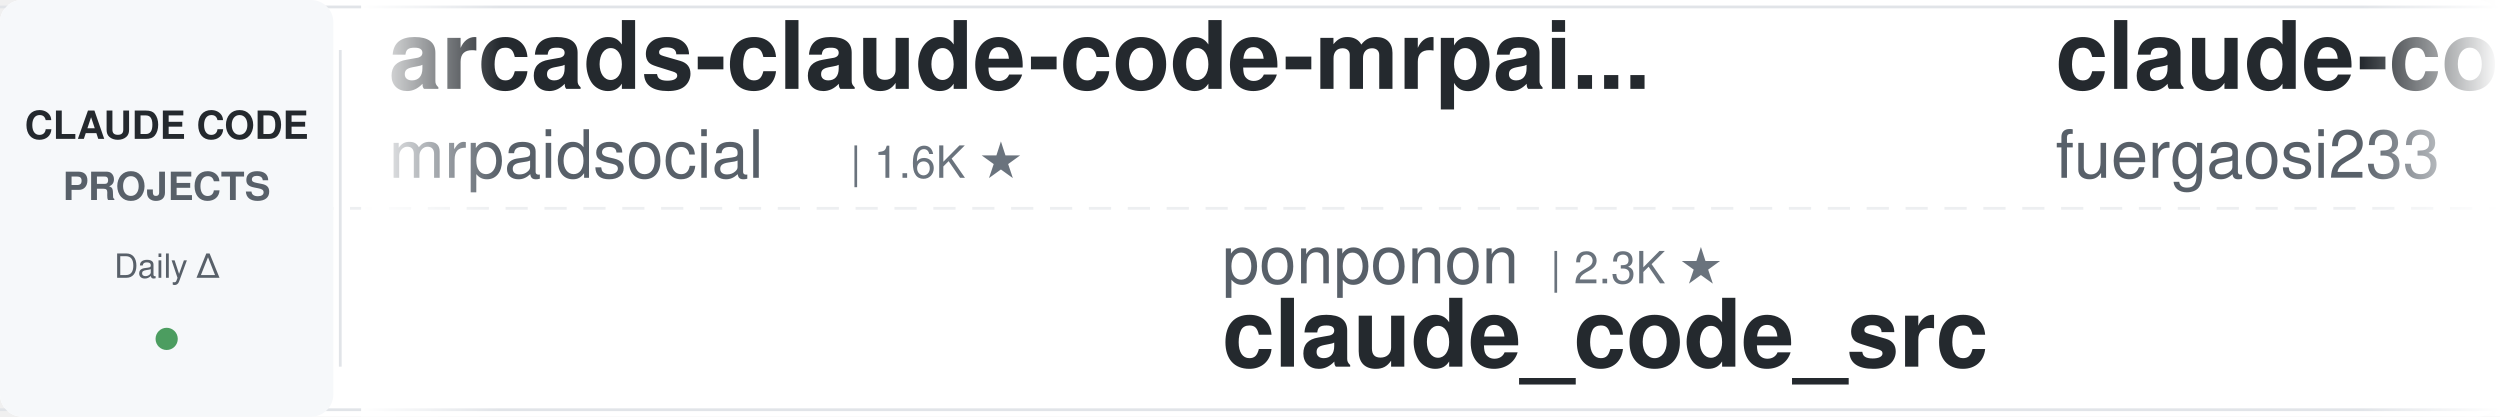
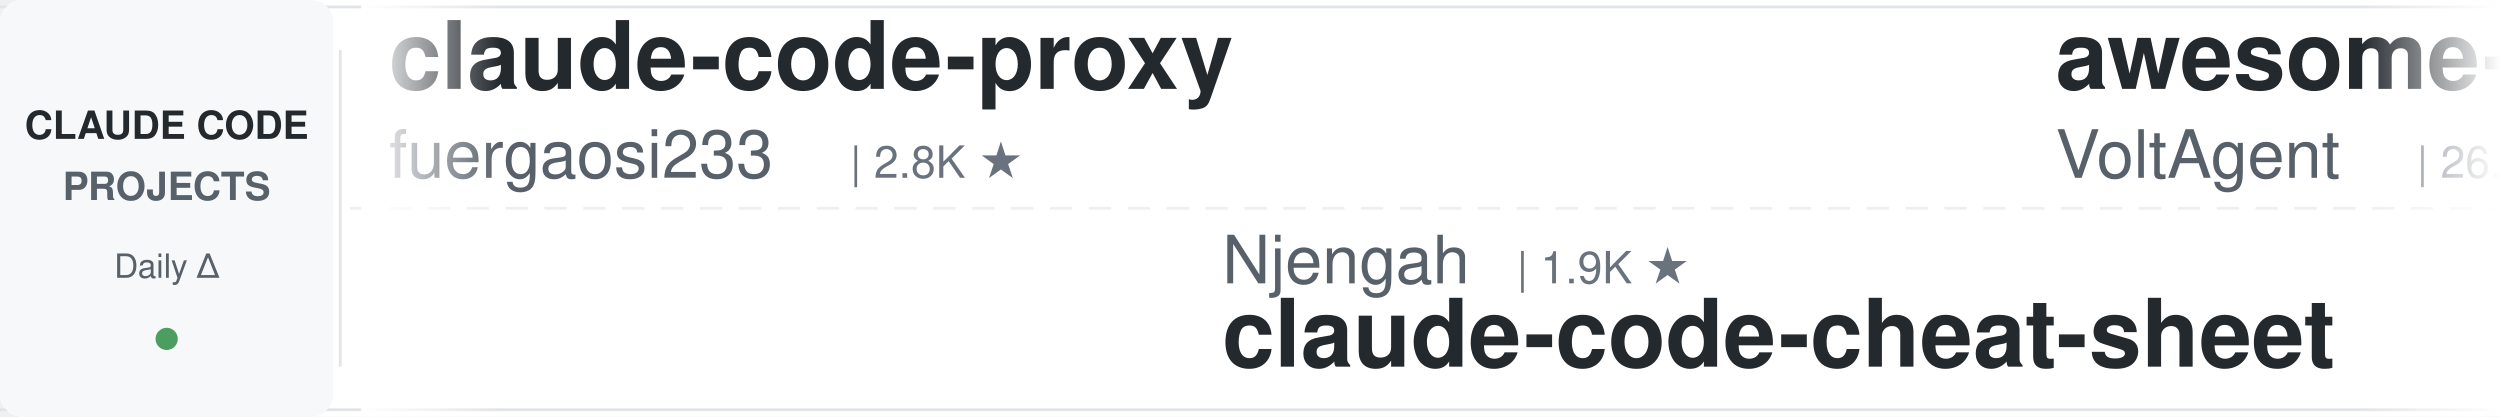
<svg xmlns="http://www.w3.org/2000/svg" width="900" height="150">
  <defs>
    <linearGradient id="leftFade" x1="0%" y1="0%" x2="100%" y2="0%">
      <stop offset="0%" style="stop-color:#ffffff;stop-opacity:1" />
      <stop offset="100%" style="stop-color:#ffffff;stop-opacity:0" />
    </linearGradient>
    <linearGradient id="rightFade" x1="0%" y1="0%" x2="100%" y2="0%">
      <stop offset="0%" style="stop-color:#ffffff;stop-opacity:0" />
      <stop offset="100%" style="stop-color:#ffffff;stop-opacity:1" />
    </linearGradient>
  </defs>
  <rect width="900" height="150" fill="#ffffff" rx="8" />
  <rect x="0" y="2" width="900" height="1" fill="#e1e4e8" />
  <rect x="0" y="147" width="900" height="1" fill="#e1e4e8" />
  <line x1="0" y1="75" x2="900" y2="75" stroke="#e1e4e8" stroke-width="1" stroke-dasharray="8 6" opacity="0.6" />
  <rect x="0" y="0" width="120" height="150" fill="#f6f8fa" rx="8" />
  <text x="60" y="50" font-family="-apple-system, BlinkMacSystemFont, 'Segoe UI', Helvetica, Arial, sans-serif" font-size="14" font-weight="600" fill="#24292e" text-anchor="middle">CLAUDE CODE</text>
  <text x="60" y="72" font-family="-apple-system, BlinkMacSystemFont, 'Segoe UI', Helvetica, Arial, sans-serif" font-size="14" font-weight="600" fill="#586069" text-anchor="middle">PROJECTS</text>
  <text x="60" y="100" font-family="-apple-system, BlinkMacSystemFont, 'Segoe UI', Helvetica, Arial, sans-serif" font-size="12" font-weight="500" fill="#586069" text-anchor="middle">Daily Δ</text>
  <circle cx="60" cy="122" r="4" fill="#22863a" opacity="0.8" />
  <rect x="122" y="18" width="1" height="114" fill="#e1e4e8" />
  <clipPath id="tickerClip">
    <rect x="130" y="0" width="770" height="150" />
  </clipPath>
  <g clip-path="url(#tickerClip)">
    <g id="tickerItems">
      <animateTransform attributeName="transform" attributeType="XML" type="translate" from="0 0" to="-3000 0" dur="54s" repeatCount="indefinite" />
      <g transform="translate(0, 0)">
-         <text x="140" y="32" font-family="-apple-system, BlinkMacSystemFont, 'Segoe UI', Helvetica, Arial, sans-serif" font-size="34" font-weight="600" fill="#24292e">arcads-claude-code-mrpai...</text>
-         <text x="140" y="64" font-family="-apple-system, BlinkMacSystemFont, 'Segoe UI', Helvetica, Arial, sans-serif" font-size="24" font-weight="400" fill="#586069">mrpaidsocial</text>
-         <text x="306" y="64" font-family="-apple-system, BlinkMacSystemFont, 'Segoe UI', Helvetica, Arial, sans-serif" font-size="16" font-weight="500" fill="#6a737d">| 1.6K ★</text>
-       </g>
-       <g transform="translate(300, 0)">
-         <text x="140" y="102" font-family="-apple-system, BlinkMacSystemFont, 'Segoe UI', Helvetica, Arial, sans-serif" font-size="24" font-weight="400" fill="#586069">ponponon</text>
-         <text x="258" y="102" font-family="-apple-system, BlinkMacSystemFont, 'Segoe UI', Helvetica, Arial, sans-serif" font-size="16" font-weight="500" fill="#6a737d">| 2.3K ★</text>
-         <text x="140" y="132" font-family="-apple-system, BlinkMacSystemFont, 'Segoe UI', Helvetica, Arial, sans-serif" font-size="34" font-weight="600" fill="#24292e">claude_code_src</text>
-       </g>
-       <g transform="translate(600, 0)">
        <text x="140" y="32" font-family="-apple-system, BlinkMacSystemFont, 'Segoe UI', Helvetica, Arial, sans-serif" font-size="34" font-weight="600" fill="#24292e">claude-code-proxy</text>
        <text x="140" y="64" font-family="-apple-system, BlinkMacSystemFont, 'Segoe UI', Helvetica, Arial, sans-serif" font-size="24" font-weight="400" fill="#586069">fuergaosi233</text>
        <text x="306" y="64" font-family="-apple-system, BlinkMacSystemFont, 'Segoe UI', Helvetica, Arial, sans-serif" font-size="16" font-weight="500" fill="#6a737d">| 2.8K ★</text>
      </g>
+       <g transform="translate(300, 0)">
+         <text x="140" y="102" font-family="-apple-system, BlinkMacSystemFont, 'Segoe UI', Helvetica, Arial, sans-serif" font-size="24" font-weight="400" fill="#586069">Njengah</text>
+         <text x="246" y="102" font-family="-apple-system, BlinkMacSystemFont, 'Segoe UI', Helvetica, Arial, sans-serif" font-size="16" font-weight="500" fill="#6a737d">| 1.9K ★</text>
+         <text x="140" y="132" font-family="-apple-system, BlinkMacSystemFont, 'Segoe UI', Helvetica, Arial, sans-serif" font-size="34" font-weight="600" fill="#24292e">claude-code-cheat-sheet</text>
+       </g>
+       <g transform="translate(600, 0)">
+         <text x="140" y="32" font-family="-apple-system, BlinkMacSystemFont, 'Segoe UI', Helvetica, Arial, sans-serif" font-size="34" font-weight="600" fill="#24292e">awesome-claude-code-suba...</text>
+         <text x="140" y="64" font-family="-apple-system, BlinkMacSystemFont, 'Segoe UI', Helvetica, Arial, sans-serif" font-size="24" font-weight="400" fill="#586069">VoltAgent</text>
+         <text x="270" y="64" font-family="-apple-system, BlinkMacSystemFont, 'Segoe UI', Helvetica, Arial, sans-serif" font-size="16" font-weight="500" fill="#6a737d">| 26.2K ★</text>
+       </g>
      <g transform="translate(900, 0)">
-         <text x="140" y="102" font-family="-apple-system, BlinkMacSystemFont, 'Segoe UI', Helvetica, Arial, sans-serif" font-size="24" font-weight="400" fill="#586069">anthropics</text>
-         <text x="282" y="102" font-family="-apple-system, BlinkMacSystemFont, 'Segoe UI', Helvetica, Arial, sans-serif" font-size="16" font-weight="500" fill="#6a737d">| 1.0K ★</text>
-         <text x="140" y="132" font-family="-apple-system, BlinkMacSystemFont, 'Segoe UI', Helvetica, Arial, sans-serif" font-size="34" font-weight="600" fill="#24292e">claude-code-base-action</text>
+         <text x="140" y="102" font-family="-apple-system, BlinkMacSystemFont, 'Segoe UI', Helvetica, Arial, sans-serif" font-size="24" font-weight="400" fill="#586069">JrCx7scC</text>
+         <text x="258" y="102" font-family="-apple-system, BlinkMacSystemFont, 'Segoe UI', Helvetica, Arial, sans-serif" font-size="16" font-weight="500" fill="#6a737d">| 375 ★</text>
+         <text x="140" y="132" font-family="-apple-system, BlinkMacSystemFont, 'Segoe UI', Helvetica, Arial, sans-serif" font-size="34" font-weight="600" fill="#24292e">claude-code-source</text>
      </g>
      <g transform="translate(1200, 0)">
-         <text x="140" y="32" font-family="-apple-system, BlinkMacSystemFont, 'Segoe UI', Helvetica, Arial, sans-serif" font-size="34" font-weight="600" fill="#24292e">claude-code-video-toolki...</text>
-         <text x="140" y="64" font-family="-apple-system, BlinkMacSystemFont, 'Segoe UI', Helvetica, Arial, sans-serif" font-size="24" font-weight="400" fill="#586069">digitalsamba</text>
-         <text x="306" y="64" font-family="-apple-system, BlinkMacSystemFont, 'Segoe UI', Helvetica, Arial, sans-serif" font-size="16" font-weight="500" fill="#6a737d">| 2.4K ★</text>
+         <text x="140" y="32" font-family="-apple-system, BlinkMacSystemFont, 'Segoe UI', Helvetica, Arial, sans-serif" font-size="34" font-weight="600" fill="#24292e">claude-code-guide</text>
+         <text x="140" y="64" font-family="-apple-system, BlinkMacSystemFont, 'Segoe UI', Helvetica, Arial, sans-serif" font-size="24" font-weight="400" fill="#586069">Cranot</text>
+         <text x="234" y="64" font-family="-apple-system, BlinkMacSystemFont, 'Segoe UI', Helvetica, Arial, sans-serif" font-size="16" font-weight="500" fill="#6a737d">| 2.9K ★</text>
      </g>
      <g transform="translate(1500, 0)">
-         <text x="140" y="102" font-family="-apple-system, BlinkMacSystemFont, 'Segoe UI', Helvetica, Arial, sans-serif" font-size="24" font-weight="400" fill="#586069">xu-xiang</text>
-         <text x="258" y="102" font-family="-apple-system, BlinkMacSystemFont, 'Segoe UI', Helvetica, Arial, sans-serif" font-size="16" font-weight="500" fill="#6a737d">| 2.0K ★</text>
-         <text x="140" y="132" font-family="-apple-system, BlinkMacSystemFont, 'Segoe UI', Helvetica, Arial, sans-serif" font-size="34" font-weight="600" fill="#24292e">everything-claude-code-z...</text>
+         <text x="140" y="102" font-family="-apple-system, BlinkMacSystemFont, 'Segoe UI', Helvetica, Arial, sans-serif" font-size="24" font-weight="400" fill="#586069">pedrohcgs</text>
+         <text x="270" y="102" font-family="-apple-system, BlinkMacSystemFont, 'Segoe UI', Helvetica, Arial, sans-serif" font-size="16" font-weight="500" fill="#6a737d">| 1.7K ★</text>
+         <text x="140" y="132" font-family="-apple-system, BlinkMacSystemFont, 'Segoe UI', Helvetica, Arial, sans-serif" font-size="34" font-weight="600" fill="#24292e">claude-code-my-workflow</text>
      </g>
      <g transform="translate(1800, 0)">
-         <text x="140" y="32" font-family="-apple-system, BlinkMacSystemFont, 'Segoe UI', Helvetica, Arial, sans-serif" font-size="34" font-weight="600" fill="#24292e">claude-code-router</text>
-         <text x="140" y="64" font-family="-apple-system, BlinkMacSystemFont, 'Segoe UI', Helvetica, Arial, sans-serif" font-size="24" font-weight="400" fill="#586069">musistudio</text>
-         <text x="282" y="64" font-family="-apple-system, BlinkMacSystemFont, 'Segoe UI', Helvetica, Arial, sans-serif" font-size="16" font-weight="500" fill="#6a737d">| 37.9K ★</text>
+         <text x="140" y="32" font-family="-apple-system, BlinkMacSystemFont, 'Segoe UI', Helvetica, Arial, sans-serif" font-size="34" font-weight="600" fill="#24292e">everything-claude-code</text>
+         <text x="140" y="64" font-family="-apple-system, BlinkMacSystemFont, 'Segoe UI', Helvetica, Arial, sans-serif" font-size="24" font-weight="400" fill="#586069">WorldFlowAI</text>
+         <text x="294" y="64" font-family="-apple-system, BlinkMacSystemFont, 'Segoe UI', Helvetica, Arial, sans-serif" font-size="16" font-weight="500" fill="#6a737d">| 5.7K ★</text>
      </g>
      <g transform="translate(2100, 0)">
-         <text x="140" y="102" font-family="-apple-system, BlinkMacSystemFont, 'Segoe UI', Helvetica, Arial, sans-serif" font-size="24" font-weight="400" fill="#586069">zebbern</text>
-         <text x="246" y="102" font-family="-apple-system, BlinkMacSystemFont, 'Segoe UI', Helvetica, Arial, sans-serif" font-size="16" font-weight="500" fill="#6a737d">| 4.7K ★</text>
-         <text x="140" y="132" font-family="-apple-system, BlinkMacSystemFont, 'Segoe UI', Helvetica, Arial, sans-serif" font-size="34" font-weight="600" fill="#24292e">claude-code-guide</text>
+         <text x="140" y="102" font-family="-apple-system, BlinkMacSystemFont, 'Segoe UI', Helvetica, Arial, sans-serif" font-size="24" font-weight="400" fill="#586069">AprilNEA</text>
+         <text x="258" y="102" font-family="-apple-system, BlinkMacSystemFont, 'Segoe UI', Helvetica, Arial, sans-serif" font-size="16" font-weight="500" fill="#6a737d">| 392 ★</text>
+         <text x="140" y="132" font-family="-apple-system, BlinkMacSystemFont, 'Segoe UI', Helvetica, Arial, sans-serif" font-size="34" font-weight="600" fill="#24292e">claude-code-source</text>
      </g>
      <g transform="translate(2400, 0)">
-         <text x="140" y="32" font-family="-apple-system, BlinkMacSystemFont, 'Segoe UI', Helvetica, Arial, sans-serif" font-size="34" font-weight="600" fill="#24292e">ClaudeCodeAgents</text>
-         <text x="140" y="64" font-family="-apple-system, BlinkMacSystemFont, 'Segoe UI', Helvetica, Arial, sans-serif" font-size="24" font-weight="400" fill="#586069">darcyegb</text>
-         <text x="258" y="64" font-family="-apple-system, BlinkMacSystemFont, 'Segoe UI', Helvetica, Arial, sans-serif" font-size="16" font-weight="500" fill="#6a737d">| 779 ★</text>
+         <text x="140" y="32" font-family="-apple-system, BlinkMacSystemFont, 'Segoe UI', Helvetica, Arial, sans-serif" font-size="34" font-weight="600" fill="#24292e">edmunds-claude-code</text>
+         <text x="140" y="64" font-family="-apple-system, BlinkMacSystemFont, 'Segoe UI', Helvetica, Arial, sans-serif" font-size="24" font-weight="400" fill="#586069">edmund-io</text>
+         <text x="270" y="64" font-family="-apple-system, BlinkMacSystemFont, 'Segoe UI', Helvetica, Arial, sans-serif" font-size="16" font-weight="500" fill="#6a737d">| 1.5K ★</text>
      </g>
      <g transform="translate(2700, 0)">
-         <text x="140" y="102" font-family="-apple-system, BlinkMacSystemFont, 'Segoe UI', Helvetica, Arial, sans-serif" font-size="24" font-weight="400" fill="#586069">ChrisWiles</text>
-         <text x="282" y="102" font-family="-apple-system, BlinkMacSystemFont, 'Segoe UI', Helvetica, Arial, sans-serif" font-size="16" font-weight="500" fill="#6a737d">| 6.1K ★</text>
-         <text x="140" y="132" font-family="-apple-system, BlinkMacSystemFont, 'Segoe UI', Helvetica, Arial, sans-serif" font-size="34" font-weight="600" fill="#24292e">claude-code-showcase</text>
+         <text x="140" y="102" font-family="-apple-system, BlinkMacSystemFont, 'Segoe UI', Helvetica, Arial, sans-serif" font-size="24" font-weight="400" fill="#586069">hangsman</text>
+         <text x="258" y="102" font-family="-apple-system, BlinkMacSystemFont, 'Segoe UI', Helvetica, Arial, sans-serif" font-size="16" font-weight="500" fill="#6a737d">| 799 ★</text>
+         <text x="140" y="132" font-family="-apple-system, BlinkMacSystemFont, 'Segoe UI', Helvetica, Arial, sans-serif" font-size="34" font-weight="600" fill="#24292e">claude-code-source</text>
      </g>
      <g transform="translate(3000, 0)">
-         <text x="140" y="32" font-family="-apple-system, BlinkMacSystemFont, 'Segoe UI', Helvetica, Arial, sans-serif" font-size="34" font-weight="600" fill="#24292e">arcads-claude-code-mrpai...</text>
-         <text x="140" y="64" font-family="-apple-system, BlinkMacSystemFont, 'Segoe UI', Helvetica, Arial, sans-serif" font-size="24" font-weight="400" fill="#586069">mrpaidsocial</text>
-         <text x="306" y="64" font-family="-apple-system, BlinkMacSystemFont, 'Segoe UI', Helvetica, Arial, sans-serif" font-size="16" font-weight="500" fill="#6a737d">| 1.6K ★</text>
-       </g>
-       <g transform="translate(3300, 0)">
-         <text x="140" y="102" font-family="-apple-system, BlinkMacSystemFont, 'Segoe UI', Helvetica, Arial, sans-serif" font-size="24" font-weight="400" fill="#586069">ponponon</text>
-         <text x="258" y="102" font-family="-apple-system, BlinkMacSystemFont, 'Segoe UI', Helvetica, Arial, sans-serif" font-size="16" font-weight="500" fill="#6a737d">| 2.3K ★</text>
-         <text x="140" y="132" font-family="-apple-system, BlinkMacSystemFont, 'Segoe UI', Helvetica, Arial, sans-serif" font-size="34" font-weight="600" fill="#24292e">claude_code_src</text>
-       </g>
-       <g transform="translate(3600, 0)">
        <text x="140" y="32" font-family="-apple-system, BlinkMacSystemFont, 'Segoe UI', Helvetica, Arial, sans-serif" font-size="34" font-weight="600" fill="#24292e">claude-code-proxy</text>
        <text x="140" y="64" font-family="-apple-system, BlinkMacSystemFont, 'Segoe UI', Helvetica, Arial, sans-serif" font-size="24" font-weight="400" fill="#586069">fuergaosi233</text>
        <text x="306" y="64" font-family="-apple-system, BlinkMacSystemFont, 'Segoe UI', Helvetica, Arial, sans-serif" font-size="16" font-weight="500" fill="#6a737d">| 2.8K ★</text>
      </g>
+       <g transform="translate(3300, 0)">
+         <text x="140" y="102" font-family="-apple-system, BlinkMacSystemFont, 'Segoe UI', Helvetica, Arial, sans-serif" font-size="24" font-weight="400" fill="#586069">Njengah</text>
+         <text x="246" y="102" font-family="-apple-system, BlinkMacSystemFont, 'Segoe UI', Helvetica, Arial, sans-serif" font-size="16" font-weight="500" fill="#6a737d">| 1.9K ★</text>
+         <text x="140" y="132" font-family="-apple-system, BlinkMacSystemFont, 'Segoe UI', Helvetica, Arial, sans-serif" font-size="34" font-weight="600" fill="#24292e">claude-code-cheat-sheet</text>
+       </g>
+       <g transform="translate(3600, 0)">
+         <text x="140" y="32" font-family="-apple-system, BlinkMacSystemFont, 'Segoe UI', Helvetica, Arial, sans-serif" font-size="34" font-weight="600" fill="#24292e">awesome-claude-code-suba...</text>
+         <text x="140" y="64" font-family="-apple-system, BlinkMacSystemFont, 'Segoe UI', Helvetica, Arial, sans-serif" font-size="24" font-weight="400" fill="#586069">VoltAgent</text>
+         <text x="270" y="64" font-family="-apple-system, BlinkMacSystemFont, 'Segoe UI', Helvetica, Arial, sans-serif" font-size="16" font-weight="500" fill="#6a737d">| 26.2K ★</text>
+       </g>
      <g transform="translate(3900, 0)">
-         <text x="140" y="102" font-family="-apple-system, BlinkMacSystemFont, 'Segoe UI', Helvetica, Arial, sans-serif" font-size="24" font-weight="400" fill="#586069">anthropics</text>
-         <text x="282" y="102" font-family="-apple-system, BlinkMacSystemFont, 'Segoe UI', Helvetica, Arial, sans-serif" font-size="16" font-weight="500" fill="#6a737d">| 1.0K ★</text>
-         <text x="140" y="132" font-family="-apple-system, BlinkMacSystemFont, 'Segoe UI', Helvetica, Arial, sans-serif" font-size="34" font-weight="600" fill="#24292e">claude-code-base-action</text>
+         <text x="140" y="102" font-family="-apple-system, BlinkMacSystemFont, 'Segoe UI', Helvetica, Arial, sans-serif" font-size="24" font-weight="400" fill="#586069">JrCx7scC</text>
+         <text x="258" y="102" font-family="-apple-system, BlinkMacSystemFont, 'Segoe UI', Helvetica, Arial, sans-serif" font-size="16" font-weight="500" fill="#6a737d">| 375 ★</text>
+         <text x="140" y="132" font-family="-apple-system, BlinkMacSystemFont, 'Segoe UI', Helvetica, Arial, sans-serif" font-size="34" font-weight="600" fill="#24292e">claude-code-source</text>
      </g>
    </g>
  </g>
  <rect x="130" y="0" width="50" height="150" fill="url(#leftFade)" />
  <rect x="850" y="0" width="50" height="150" fill="url(#rightFade)" />
</svg>
